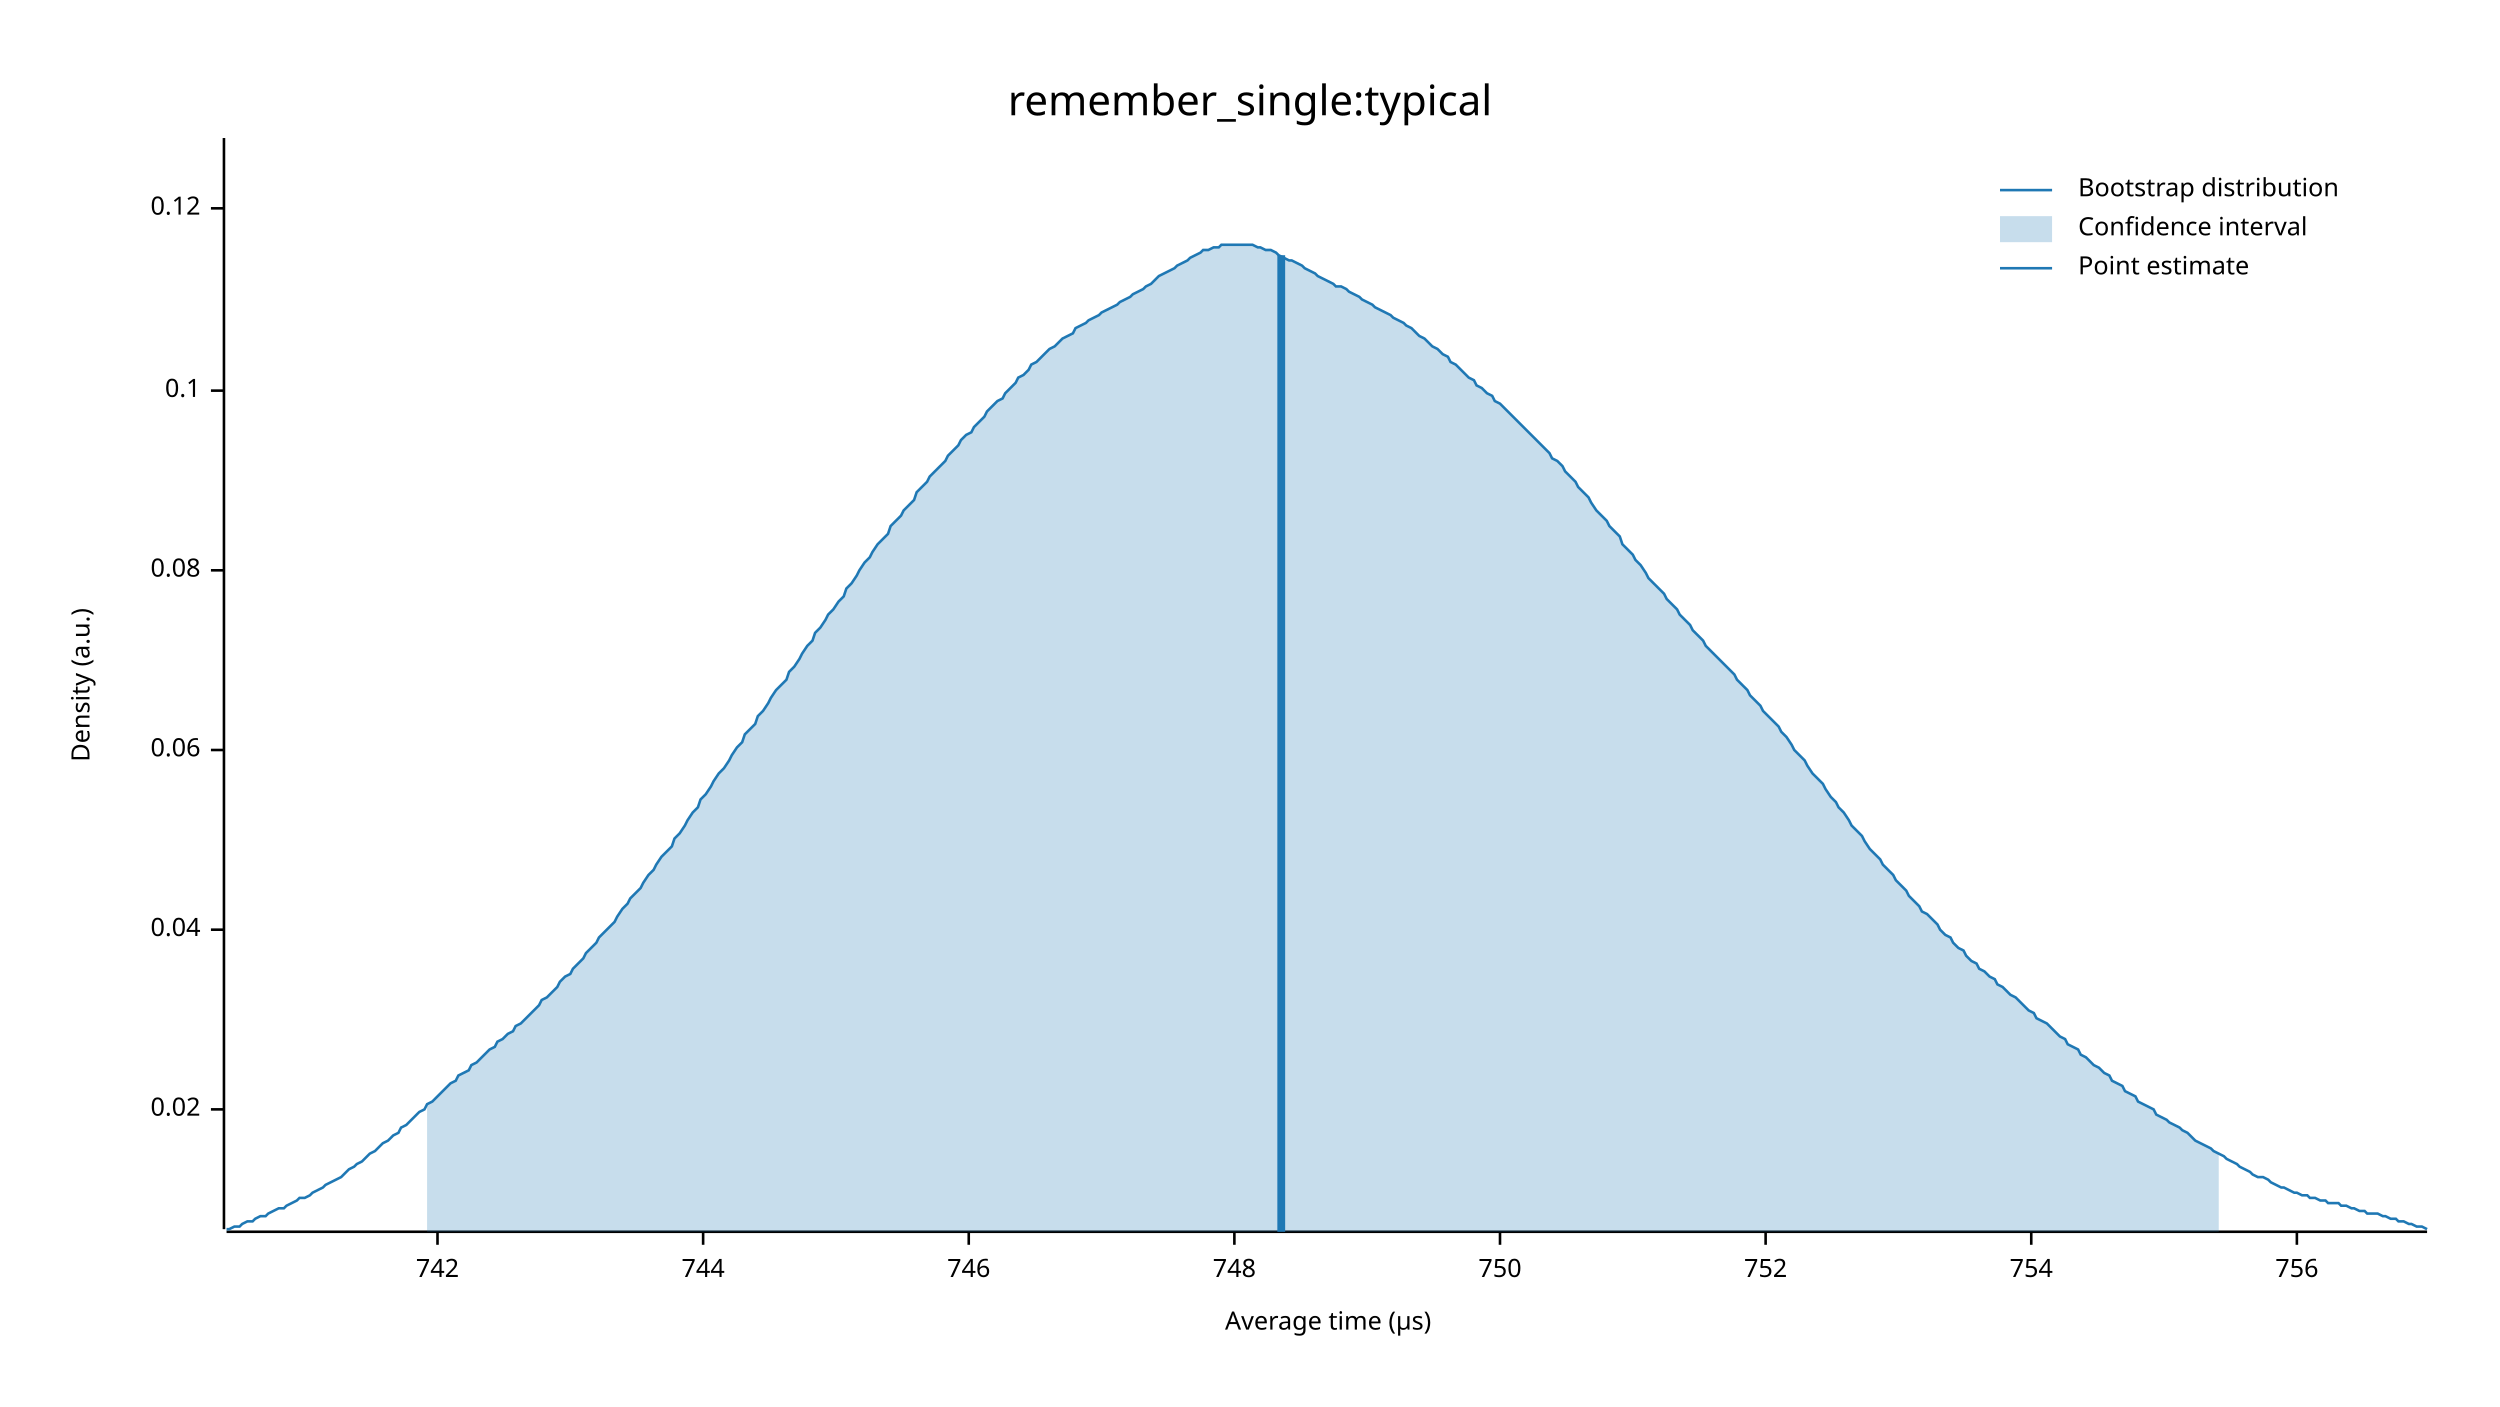
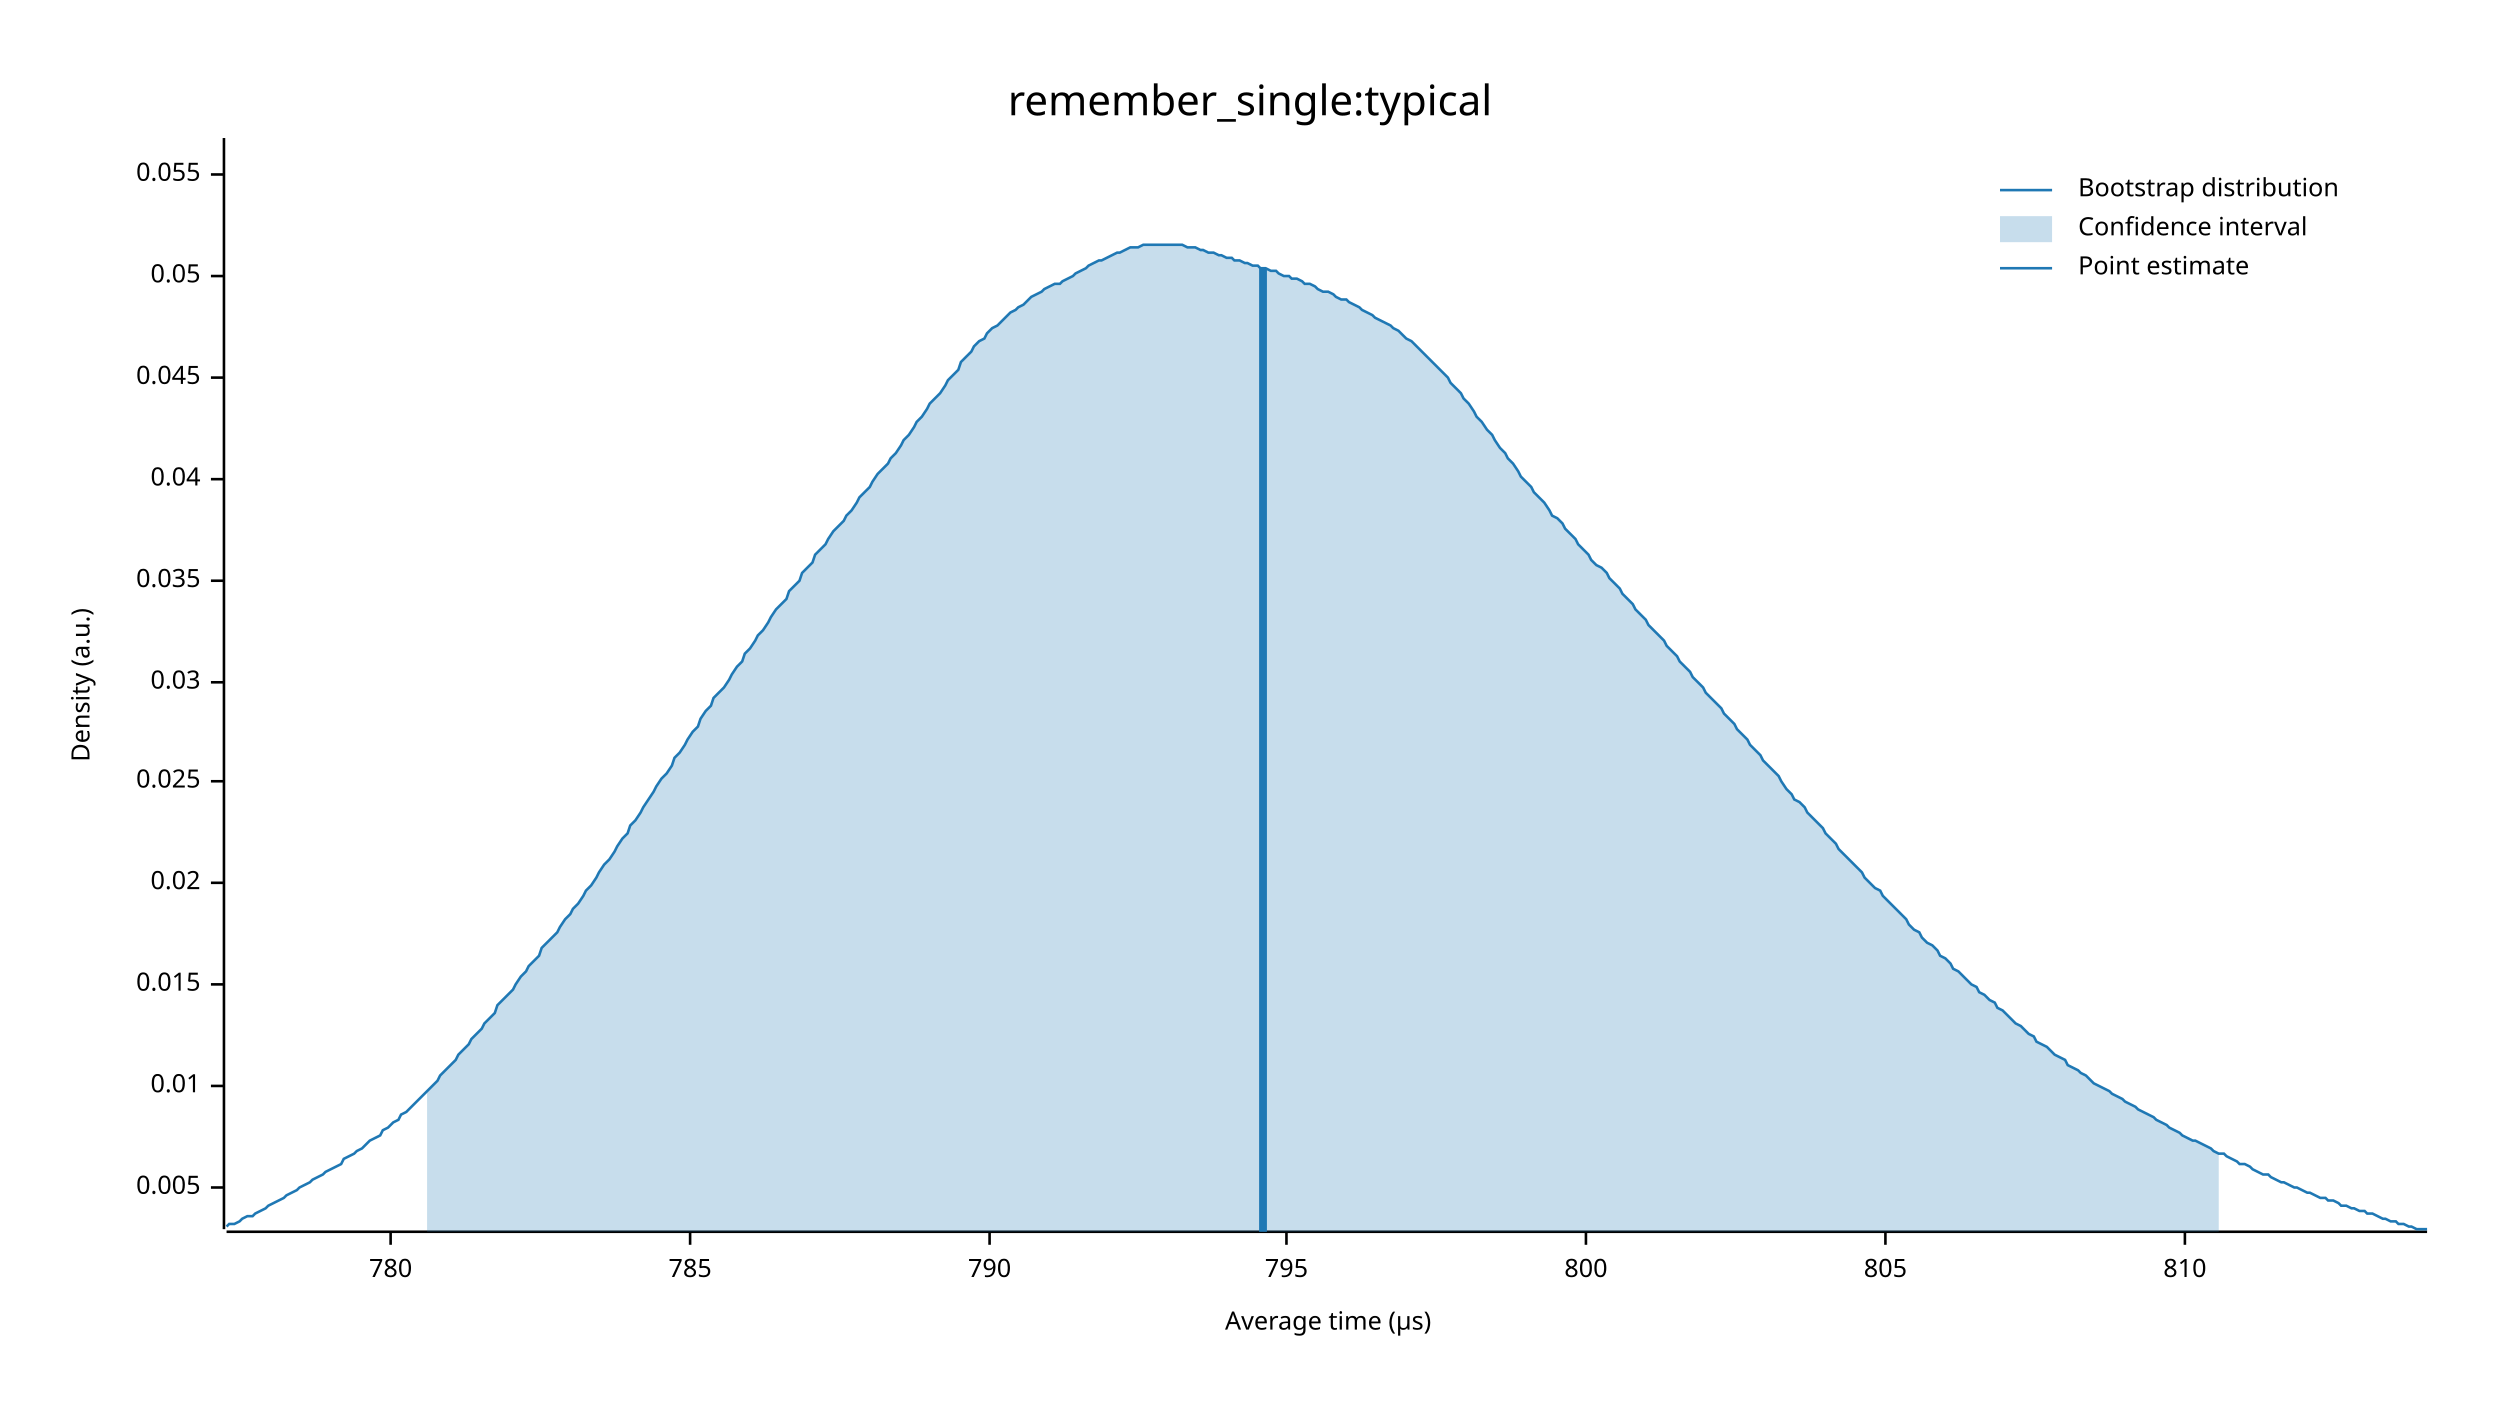
<svg xmlns="http://www.w3.org/2000/svg" width="960" height="540" viewBox="0 0 960 540">
  <text x="480" y="32" dy="0.76em" text-anchor="middle" font-family="sans-serif" font-size="16.129" opacity="1" fill="#000000">
remember_single:typical
</text>
  <text x="27" y="263" dy="0.76em" text-anchor="middle" font-family="sans-serif" font-size="9.677" opacity="1" fill="#000000" transform="rotate(270, 27, 263)">
Density (a.u.)
</text>
  <text x="510" y="513" dy="-0.5ex" text-anchor="middle" font-family="sans-serif" font-size="9.677" opacity="1" fill="#000000">
Average time (µs)
</text>
  <polyline fill="none" opacity="1" stroke="#000000" stroke-width="1" points="86,53 86,472 " />
-   <text x="77" y="426" dy="0.5ex" text-anchor="end" font-family="sans-serif" font-size="9.677" opacity="1" fill="#000000">
+   <text x="77" y="456" dy="0.5ex" text-anchor="end" font-family="sans-serif" font-size="9.677" opacity="1" fill="#000000">
+ 0.005
+ </text>
+   <polyline fill="none" opacity="1" stroke="#000000" stroke-width="1" points="81,456 86,456 " />
+   <text x="77" y="417" dy="0.5ex" text-anchor="end" font-family="sans-serif" font-size="9.677" opacity="1" fill="#000000">
+ 0.01
+ </text>
+   <polyline fill="none" opacity="1" stroke="#000000" stroke-width="1" points="81,417 86,417 " />
+   <text x="77" y="378" dy="0.5ex" text-anchor="end" font-family="sans-serif" font-size="9.677" opacity="1" fill="#000000">
+ 0.015
+ </text>
+   <polyline fill="none" opacity="1" stroke="#000000" stroke-width="1" points="81,378 86,378 " />
+   <text x="77" y="339" dy="0.5ex" text-anchor="end" font-family="sans-serif" font-size="9.677" opacity="1" fill="#000000">
0.02
</text>
-   <polyline fill="none" opacity="1" stroke="#000000" stroke-width="1" points="81,426 86,426 " />
-   <text x="77" y="357" dy="0.5ex" text-anchor="end" font-family="sans-serif" font-size="9.677" opacity="1" fill="#000000">
+   <polyline fill="none" opacity="1" stroke="#000000" stroke-width="1" points="81,339 86,339 " />
+   <text x="77" y="300" dy="0.5ex" text-anchor="end" font-family="sans-serif" font-size="9.677" opacity="1" fill="#000000">
+ 0.025
+ </text>
+   <polyline fill="none" opacity="1" stroke="#000000" stroke-width="1" points="81,300 86,300 " />
+   <text x="77" y="262" dy="0.5ex" text-anchor="end" font-family="sans-serif" font-size="9.677" opacity="1" fill="#000000">
+ 0.03
+ </text>
+   <polyline fill="none" opacity="1" stroke="#000000" stroke-width="1" points="81,262 86,262 " />
+   <text x="77" y="223" dy="0.5ex" text-anchor="end" font-family="sans-serif" font-size="9.677" opacity="1" fill="#000000">
+ 0.035
+ </text>
+   <polyline fill="none" opacity="1" stroke="#000000" stroke-width="1" points="81,223 86,223 " />
+   <text x="77" y="184" dy="0.5ex" text-anchor="end" font-family="sans-serif" font-size="9.677" opacity="1" fill="#000000">
0.04
</text>
-   <polyline fill="none" opacity="1" stroke="#000000" stroke-width="1" points="81,357 86,357 " />
-   <text x="77" y="288" dy="0.5ex" text-anchor="end" font-family="sans-serif" font-size="9.677" opacity="1" fill="#000000">
- 0.06
+   <polyline fill="none" opacity="1" stroke="#000000" stroke-width="1" points="81,184 86,184 " />
+   <text x="77" y="145" dy="0.5ex" text-anchor="end" font-family="sans-serif" font-size="9.677" opacity="1" fill="#000000">
+ 0.045
</text>
-   <polyline fill="none" opacity="1" stroke="#000000" stroke-width="1" points="81,288 86,288 " />
-   <text x="77" y="219" dy="0.5ex" text-anchor="end" font-family="sans-serif" font-size="9.677" opacity="1" fill="#000000">
- 0.08
+   <polyline fill="none" opacity="1" stroke="#000000" stroke-width="1" points="81,145 86,145 " />
+   <text x="77" y="106" dy="0.5ex" text-anchor="end" font-family="sans-serif" font-size="9.677" opacity="1" fill="#000000">
+ 0.05
</text>
-   <polyline fill="none" opacity="1" stroke="#000000" stroke-width="1" points="81,219 86,219 " />
-   <text x="77" y="150" dy="0.5ex" text-anchor="end" font-family="sans-serif" font-size="9.677" opacity="1" fill="#000000">
- 0.1
+   <polyline fill="none" opacity="1" stroke="#000000" stroke-width="1" points="81,106 86,106 " />
+   <text x="77" y="67" dy="0.5ex" text-anchor="end" font-family="sans-serif" font-size="9.677" opacity="1" fill="#000000">
+ 0.055
</text>
-   <polyline fill="none" opacity="1" stroke="#000000" stroke-width="1" points="81,150 86,150 " />
-   <text x="77" y="80" dy="0.5ex" text-anchor="end" font-family="sans-serif" font-size="9.677" opacity="1" fill="#000000">
- 0.12
+   <polyline fill="none" opacity="1" stroke="#000000" stroke-width="1" points="81,67 86,67 " />
+   <polyline fill="none" opacity="1" stroke="#000000" stroke-width="1" points="87,473 932,473 " />
+   <text x="150" y="483" dy="0.76em" text-anchor="middle" font-family="sans-serif" font-size="9.677" opacity="1" fill="#000000">
+ 780
</text>
-   <polyline fill="none" opacity="1" stroke="#000000" stroke-width="1" points="81,80 86,80 " />
-   <polyline fill="none" opacity="1" stroke="#000000" stroke-width="1" points="87,473 932,473 " />
-   <text x="168" y="483" dy="0.76em" text-anchor="middle" font-family="sans-serif" font-size="9.677" opacity="1" fill="#000000">
- 742
+   <polyline fill="none" opacity="1" stroke="#000000" stroke-width="1" points="150,473 150,478 " />
+   <text x="265" y="483" dy="0.76em" text-anchor="middle" font-family="sans-serif" font-size="9.677" opacity="1" fill="#000000">
+ 785
</text>
-   <polyline fill="none" opacity="1" stroke="#000000" stroke-width="1" points="168,473 168,478 " />
-   <text x="270" y="483" dy="0.76em" text-anchor="middle" font-family="sans-serif" font-size="9.677" opacity="1" fill="#000000">
- 744
+   <polyline fill="none" opacity="1" stroke="#000000" stroke-width="1" points="265,473 265,478 " />
+   <text x="380" y="483" dy="0.76em" text-anchor="middle" font-family="sans-serif" font-size="9.677" opacity="1" fill="#000000">
+ 790
</text>
-   <polyline fill="none" opacity="1" stroke="#000000" stroke-width="1" points="270,473 270,478 " />
-   <text x="372" y="483" dy="0.76em" text-anchor="middle" font-family="sans-serif" font-size="9.677" opacity="1" fill="#000000">
- 746
+   <polyline fill="none" opacity="1" stroke="#000000" stroke-width="1" points="380,473 380,478 " />
+   <text x="494" y="483" dy="0.76em" text-anchor="middle" font-family="sans-serif" font-size="9.677" opacity="1" fill="#000000">
+ 795
</text>
-   <polyline fill="none" opacity="1" stroke="#000000" stroke-width="1" points="372,473 372,478 " />
-   <text x="474" y="483" dy="0.76em" text-anchor="middle" font-family="sans-serif" font-size="9.677" opacity="1" fill="#000000">
- 748
+   <polyline fill="none" opacity="1" stroke="#000000" stroke-width="1" points="494,473 494,478 " />
+   <text x="609" y="483" dy="0.76em" text-anchor="middle" font-family="sans-serif" font-size="9.677" opacity="1" fill="#000000">
+ 800
</text>
-   <polyline fill="none" opacity="1" stroke="#000000" stroke-width="1" points="474,473 474,478 " />
-   <text x="576" y="483" dy="0.76em" text-anchor="middle" font-family="sans-serif" font-size="9.677" opacity="1" fill="#000000">
- 750
+   <polyline fill="none" opacity="1" stroke="#000000" stroke-width="1" points="609,473 609,478 " />
+   <text x="724" y="483" dy="0.76em" text-anchor="middle" font-family="sans-serif" font-size="9.677" opacity="1" fill="#000000">
+ 805
</text>
-   <polyline fill="none" opacity="1" stroke="#000000" stroke-width="1" points="576,473 576,478 " />
-   <text x="678" y="483" dy="0.76em" text-anchor="middle" font-family="sans-serif" font-size="9.677" opacity="1" fill="#000000">
- 752
+   <polyline fill="none" opacity="1" stroke="#000000" stroke-width="1" points="724,473 724,478 " />
+   <text x="839" y="483" dy="0.76em" text-anchor="middle" font-family="sans-serif" font-size="9.677" opacity="1" fill="#000000">
+ 810
</text>
-   <polyline fill="none" opacity="1" stroke="#000000" stroke-width="1" points="678,473 678,478 " />
-   <text x="780" y="483" dy="0.76em" text-anchor="middle" font-family="sans-serif" font-size="9.677" opacity="1" fill="#000000">
- 754
- </text>
-   <polyline fill="none" opacity="1" stroke="#000000" stroke-width="1" points="780,473 780,478 " />
-   <text x="882" y="483" dy="0.76em" text-anchor="middle" font-family="sans-serif" font-size="9.677" opacity="1" fill="#000000">
- 756
- </text>
-   <polyline fill="none" opacity="1" stroke="#000000" stroke-width="1" points="882,473 882,478 " />
-   <polyline fill="none" opacity="1" stroke="#1F78B4" stroke-width="1" points="87,472 88,472 90,471 92,471 93,470 95,469 97,469 98,468 100,467 102,467 103,466 105,465 107,464 109,464 110,463 112,462 114,461 115,460 117,460 119,459 120,458 122,457 124,456 125,455 127,454 129,453 131,452 132,451 134,449 136,448 137,447 139,446 141,444 142,443 144,442 146,440 147,439 149,438 151,436 153,435 154,433 156,432 158,430 159,429 161,427 163,426 164,424 166,423 168,421 169,420 171,418 173,416 175,415 176,413 178,412 180,411 181,409 183,408 185,406 186,405 188,403 190,402 191,400 193,399 195,397 197,396 198,394 200,393 202,391 203,390 205,388 207,386 208,384 210,383 212,381 214,379 215,377 217,375 219,374 220,372 222,370 224,368 225,366 227,364 229,362 230,360 232,358 234,356 236,354 237,352 239,349 241,347 242,345 244,343 246,341 247,339 249,336 251,334 252,332 254,329 256,327 258,325 259,322 261,320 263,317 264,315 266,312 268,310 269,307 271,305 273,302 274,300 276,297 278,295 280,292 281,290 283,287 285,285 286,282 288,280 290,278 291,275 293,273 295,270 296,268 298,265 300,263 302,261 303,258 305,256 307,253 308,251 310,248 312,246 313,243 315,241 317,238 318,236 320,234 322,231 324,229 325,226 327,224 329,221 330,219 332,216 334,214 335,212 337,209 339,207 341,205 342,202 344,200 346,198 347,196 349,194 351,192 352,189 354,187 356,185 357,183 359,181 361,179 363,177 364,175 366,173 368,171 369,169 371,167 373,166 374,164 376,162 378,160 379,158 381,156 383,154 385,153 386,151 388,149 390,147 391,145 393,144 395,142 396,140 398,139 400,137 401,136 403,134 405,133 407,131 408,130 410,129 412,128 413,126 415,125 417,124 418,123 420,122 422,121 423,120 425,119 427,118 429,117 430,116 432,115 434,114 435,113 437,112 439,111 440,110 442,109 444,107 445,106 447,105 449,104 451,103 452,102 454,101 456,100 457,99 459,98 461,97 462,96 464,96 466,95 468,95 469,94 471,94 473,94 474,94 476,94 478,94 479,94 481,94 483,95 484,95 486,96 488,96 490,97 491,98 493,99 495,100 496,100 498,101 500,102 501,103 503,104 505,105 506,106 508,107 510,108 512,109 513,110 515,110 517,111 518,112 520,113 522,114 523,115 525,116 527,117 528,118 530,119 532,120 534,121 535,122 537,123 539,124 540,125 542,126 544,128 545,129 547,130 549,132 550,133 552,134 554,136 556,137 557,139 559,140 561,142 562,143 564,145 566,146 567,148 569,149 571,151 573,152 574,154 576,155 578,157 579,158 581,160 583,162 584,163 586,165 588,167 589,168 591,170 593,172 595,174 596,176 598,177 600,179 601,181 603,183 605,185 606,187 608,189 610,191 611,193 613,196 615,198 617,200 618,202 620,204 622,206 623,209 625,211 627,213 628,215 630,217 632,220 633,222 635,224 637,226 639,228 640,230 642,232 644,234 645,236 647,238 649,240 650,242 652,244 654,246 655,248 657,250 659,252 661,254 662,255 664,257 666,259 667,261 669,263 671,265 672,267 674,269 676,271 677,273 679,275 681,277 683,279 684,281 686,283 688,286 689,288 691,290 693,292 694,294 696,297 698,299 700,301 701,303 703,306 705,308 706,310 708,312 710,315 711,317 713,319 715,321 716,323 718,326 720,328 722,330 723,332 725,334 727,336 728,338 730,340 732,342 733,344 735,346 737,348 738,350 740,351 742,353 744,355 745,357 747,359 749,360 750,362 752,364 754,365 755,367 757,369 759,370 760,372 762,373 764,375 766,376 767,378 769,379 771,381 772,382 774,383 776,385 777,386 779,388 781,389 782,391 784,392 786,393 788,395 789,396 791,398 793,399 794,401 796,402 798,403 799,405 801,406 803,408 804,409 806,410 808,412 810,413 811,415 813,416 815,417 816,419 818,420 820,421 821,423 823,424 825,425 827,426 828,428 830,429 832,430 833,431 835,432 837,433 838,434 840,435 842,437 843,438 845,439 847,440 849,441 850,442 852,443 854,444 855,445 857,446 859,447 860,448 862,449 864,450 865,451 867,452 869,452 871,453 872,454 874,455 876,456 877,456 879,457 881,458 882,458 884,459 886,459 887,460 889,460 891,461 893,461 894,462 896,462 898,462 899,463 901,463 903,464 904,464 906,465 908,465 909,466 911,466 913,466 915,467 916,467 918,468 920,468 921,469 923,469 925,470 926,470 928,471 930,471 932,472 " />
-   <polygon opacity="0.25" fill="#1F78B4" points="164,424 166,423 168,421 169,420 171,418 173,416 175,415 176,413 178,412 180,411 181,409 183,408 185,406 186,405 188,403 190,402 191,400 193,399 195,397 197,396 198,394 200,393 202,391 203,390 205,388 207,386 208,384 210,383 212,381 214,379 215,377 217,375 219,374 220,372 222,370 224,368 225,366 227,364 229,362 230,360 232,358 234,356 236,354 237,352 239,349 241,347 242,345 244,343 246,341 247,339 249,336 251,334 252,332 254,329 256,327 258,325 259,322 261,320 263,317 264,315 266,312 268,310 269,307 271,305 273,302 274,300 276,297 278,295 280,292 281,290 283,287 285,285 286,282 288,280 290,278 291,275 293,273 295,270 296,268 298,265 300,263 302,261 303,258 305,256 307,253 308,251 310,248 312,246 313,243 315,241 317,238 318,236 320,234 322,231 324,229 325,226 327,224 329,221 330,219 332,216 334,214 335,212 337,209 339,207 341,205 342,202 344,200 346,198 347,196 349,194 351,192 352,189 354,187 356,185 357,183 359,181 361,179 363,177 364,175 366,173 368,171 369,169 371,167 373,166 374,164 376,162 378,160 379,158 381,156 383,154 385,153 386,151 388,149 390,147 391,145 393,144 395,142 396,140 398,139 400,137 401,136 403,134 405,133 407,131 408,130 410,129 412,128 413,126 415,125 417,124 418,123 420,122 422,121 423,120 425,119 427,118 429,117 430,116 432,115 434,114 435,113 437,112 439,111 440,110 442,109 444,107 445,106 447,105 449,104 451,103 452,102 454,101 456,100 457,99 459,98 461,97 462,96 464,96 466,95 468,95 469,94 471,94 473,94 474,94 476,94 478,94 479,94 481,94 483,95 484,95 486,96 488,96 490,97 491,98 493,99 495,100 496,100 498,101 500,102 501,103 503,104 505,105 506,106 508,107 510,108 512,109 513,110 515,110 517,111 518,112 520,113 522,114 523,115 525,116 527,117 528,118 530,119 532,120 534,121 535,122 537,123 539,124 540,125 542,126 544,128 545,129 547,130 549,132 550,133 552,134 554,136 556,137 557,139 559,140 561,142 562,143 564,145 566,146 567,148 569,149 571,151 573,152 574,154 576,155 578,157 579,158 581,160 583,162 584,163 586,165 588,167 589,168 591,170 593,172 595,174 596,176 598,177 600,179 601,181 603,183 605,185 606,187 608,189 610,191 611,193 613,196 615,198 617,200 618,202 620,204 622,206 623,209 625,211 627,213 628,215 630,217 632,220 633,222 635,224 637,226 639,228 640,230 642,232 644,234 645,236 647,238 649,240 650,242 652,244 654,246 655,248 657,250 659,252 661,254 662,255 664,257 666,259 667,261 669,263 671,265 672,267 674,269 676,271 677,273 679,275 681,277 683,279 684,281 686,283 688,286 689,288 691,290 693,292 694,294 696,297 698,299 700,301 701,303 703,306 705,308 706,310 708,312 710,315 711,317 713,319 715,321 716,323 718,326 720,328 722,330 723,332 725,334 727,336 728,338 730,340 732,342 733,344 735,346 737,348 738,350 740,351 742,353 744,355 745,357 747,359 749,360 750,362 752,364 754,365 755,367 757,369 759,370 760,372 762,373 764,375 766,376 767,378 769,379 771,381 772,382 774,383 776,385 777,386 779,388 781,389 782,391 784,392 786,393 788,395 789,396 791,398 793,399 794,401 796,402 798,403 799,405 801,406 803,408 804,409 806,410 808,412 810,413 811,415 813,416 815,417 816,419 818,420 820,421 821,423 823,424 825,425 827,426 828,428 830,429 832,430 833,431 835,432 837,433 838,434 840,435 842,437 843,438 845,439 847,440 849,441 850,442 852,443 852,473 164,473 " />
-   <polyline fill="none" opacity="1" stroke="#1F78B4" stroke-width="3" points="492,473 492,98 " />
+   <polyline fill="none" opacity="1" stroke="#000000" stroke-width="1" points="839,473 839,478 " />
+   <polyline fill="none" opacity="1" stroke="#1F78B4" stroke-width="1" points="87,471 88,470 90,470 92,469 93,468 95,467 97,467 98,466 100,465 102,464 103,463 105,462 107,461 109,460 110,459 112,458 114,457 115,456 117,455 119,454 120,453 122,452 124,451 125,450 127,449 129,448 131,447 132,445 134,444 136,443 137,442 139,441 141,439 142,438 144,437 146,436 147,434 149,433 151,431 153,430 154,428 156,427 158,425 159,424 161,422 163,420 164,419 166,417 168,415 169,413 171,411 173,409 175,407 176,405 178,403 180,401 181,399 183,397 185,395 186,393 188,391 190,389 191,386 193,384 195,382 197,380 198,378 200,375 202,373 203,371 205,369 207,367 208,364 210,362 212,360 214,358 215,356 217,353 219,351 220,349 222,347 224,344 225,342 227,340 229,337 230,335 232,332 234,330 236,327 237,325 239,322 241,320 242,317 244,315 246,312 247,310 249,307 251,304 252,302 254,299 256,297 258,294 259,291 261,289 263,286 264,284 266,281 268,279 269,276 271,273 273,271 274,268 276,266 278,264 280,261 281,259 283,256 285,254 286,251 288,249 290,246 291,244 293,242 295,239 296,237 298,234 300,232 302,230 303,227 305,225 307,223 308,220 310,218 312,216 313,213 315,211 317,209 318,207 320,204 322,202 324,200 325,198 327,196 329,193 330,191 332,189 334,187 335,185 337,182 339,180 341,178 342,176 344,174 346,171 347,169 349,167 351,164 352,162 354,160 356,157 357,155 359,153 361,151 363,148 364,146 366,144 368,142 369,139 371,137 373,135 374,133 376,131 378,130 379,128 381,126 383,125 385,123 386,122 388,120 390,119 391,118 393,117 395,115 396,114 398,113 400,112 401,111 403,110 405,109 407,109 408,108 410,107 412,106 413,105 415,104 417,103 418,102 420,101 422,100 423,100 425,99 427,98 429,97 430,97 432,96 434,95 435,95 437,95 439,94 440,94 442,94 444,94 445,94 447,94 449,94 451,94 452,94 454,94 456,95 457,95 459,95 461,96 462,96 464,97 466,97 468,98 469,98 471,99 473,99 474,100 476,100 478,101 479,101 481,102 483,102 484,103 486,103 488,104 490,104 491,105 493,106 495,106 496,107 498,107 500,108 501,109 503,109 505,110 506,111 508,112 510,112 512,113 513,114 515,115 517,115 518,116 520,117 522,118 523,119 525,120 527,121 528,122 530,123 532,124 534,125 535,126 537,127 539,129 540,130 542,131 544,133 545,134 547,136 549,138 550,139 552,141 554,143 556,145 557,147 559,149 561,151 562,153 564,155 566,158 567,160 569,162 571,165 573,167 574,169 576,172 578,174 579,176 581,178 583,181 584,183 586,185 588,187 589,189 591,191 593,193 595,196 596,198 598,199 600,201 601,203 603,205 605,207 606,209 608,211 610,213 611,215 613,217 615,218 617,220 618,222 620,224 622,226 623,228 625,230 627,232 628,234 630,236 632,238 633,240 635,242 637,244 639,246 640,248 642,250 644,252 645,254 647,256 649,258 650,260 652,262 654,264 655,266 657,268 659,270 661,272 662,274 664,276 666,278 667,280 669,282 671,284 672,286 674,288 676,290 677,292 679,294 681,296 683,298 684,300 686,303 688,305 689,307 691,308 693,310 694,312 696,314 698,316 700,318 701,320 703,322 705,324 706,326 708,328 710,330 711,331 713,333 715,335 716,337 718,339 720,341 722,342 723,344 725,346 727,348 728,349 730,351 732,353 733,355 735,357 737,358 738,360 740,362 742,363 744,365 745,367 747,368 749,370 750,372 752,373 754,375 755,376 757,378 759,379 760,381 762,382 764,384 766,385 767,387 769,388 771,390 772,391 774,393 776,394 777,395 779,397 781,398 782,400 784,401 786,402 788,404 789,405 791,406 793,407 794,409 796,410 798,411 799,412 801,413 803,415 804,416 806,417 808,418 810,419 811,420 813,421 815,422 816,423 818,424 820,425 821,426 823,427 825,428 827,429 828,430 830,431 832,432 833,433 835,434 837,435 838,436 840,437 842,438 843,438 845,439 847,440 849,441 850,442 852,443 854,443 855,444 857,445 859,446 860,447 862,447 864,448 865,449 867,450 869,451 871,451 872,452 874,453 876,454 877,454 879,455 881,456 882,456 884,457 886,458 887,458 889,459 891,460 893,460 894,461 896,461 898,462 899,463 901,463 903,464 904,464 906,465 908,465 909,466 911,466 913,467 915,468 916,468 918,469 920,469 921,470 923,470 925,471 926,471 928,472 930,472 932,472 " />
+   <polygon opacity="0.25" fill="#1F78B4" points="164,419 166,417 168,415 169,413 171,411 173,409 175,407 176,405 178,403 180,401 181,399 183,397 185,395 186,393 188,391 190,389 191,386 193,384 195,382 197,380 198,378 200,375 202,373 203,371 205,369 207,367 208,364 210,362 212,360 214,358 215,356 217,353 219,351 220,349 222,347 224,344 225,342 227,340 229,337 230,335 232,332 234,330 236,327 237,325 239,322 241,320 242,317 244,315 246,312 247,310 249,307 251,304 252,302 254,299 256,297 258,294 259,291 261,289 263,286 264,284 266,281 268,279 269,276 271,273 273,271 274,268 276,266 278,264 280,261 281,259 283,256 285,254 286,251 288,249 290,246 291,244 293,242 295,239 296,237 298,234 300,232 302,230 303,227 305,225 307,223 308,220 310,218 312,216 313,213 315,211 317,209 318,207 320,204 322,202 324,200 325,198 327,196 329,193 330,191 332,189 334,187 335,185 337,182 339,180 341,178 342,176 344,174 346,171 347,169 349,167 351,164 352,162 354,160 356,157 357,155 359,153 361,151 363,148 364,146 366,144 368,142 369,139 371,137 373,135 374,133 376,131 378,130 379,128 381,126 383,125 385,123 386,122 388,120 390,119 391,118 393,117 395,115 396,114 398,113 400,112 401,111 403,110 405,109 407,109 408,108 410,107 412,106 413,105 415,104 417,103 418,102 420,101 422,100 423,100 425,99 427,98 429,97 430,97 432,96 434,95 435,95 437,95 439,94 440,94 442,94 444,94 445,94 447,94 449,94 451,94 452,94 454,94 456,95 457,95 459,95 461,96 462,96 464,97 466,97 468,98 469,98 471,99 473,99 474,100 476,100 478,101 479,101 481,102 483,102 484,103 486,103 488,104 490,104 491,105 493,106 495,106 496,107 498,107 500,108 501,109 503,109 505,110 506,111 508,112 510,112 512,113 513,114 515,115 517,115 518,116 520,117 522,118 523,119 525,120 527,121 528,122 530,123 532,124 534,125 535,126 537,127 539,129 540,130 542,131 544,133 545,134 547,136 549,138 550,139 552,141 554,143 556,145 557,147 559,149 561,151 562,153 564,155 566,158 567,160 569,162 571,165 573,167 574,169 576,172 578,174 579,176 581,178 583,181 584,183 586,185 588,187 589,189 591,191 593,193 595,196 596,198 598,199 600,201 601,203 603,205 605,207 606,209 608,211 610,213 611,215 613,217 615,218 617,220 618,222 620,224 622,226 623,228 625,230 627,232 628,234 630,236 632,238 633,240 635,242 637,244 639,246 640,248 642,250 644,252 645,254 647,256 649,258 650,260 652,262 654,264 655,266 657,268 659,270 661,272 662,274 664,276 666,278 667,280 669,282 671,284 672,286 674,288 676,290 677,292 679,294 681,296 683,298 684,300 686,303 688,305 689,307 691,308 693,310 694,312 696,314 698,316 700,318 701,320 703,322 705,324 706,326 708,328 710,330 711,331 713,333 715,335 716,337 718,339 720,341 722,342 723,344 725,346 727,348 728,349 730,351 732,353 733,355 735,357 737,358 738,360 740,362 742,363 744,365 745,367 747,368 749,370 750,372 752,373 754,375 755,376 757,378 759,379 760,381 762,382 764,384 766,385 767,387 769,388 771,390 772,391 774,393 776,394 777,395 779,397 781,398 782,400 784,401 786,402 788,404 789,405 791,406 793,407 794,409 796,410 798,411 799,412 801,413 803,415 804,416 806,417 808,418 810,419 811,420 813,421 815,422 816,423 818,424 820,425 821,426 823,427 825,428 827,429 828,430 830,431 832,432 833,433 835,434 837,435 838,436 840,437 842,438 843,438 845,439 847,440 849,441 850,442 852,443 852,473 164,473 " />
+   <polyline fill="none" opacity="1" stroke="#1F78B4" stroke-width="3" points="485,473 485,103 " />
  <text x="798" y="68" dy="0.76em" text-anchor="start" font-family="sans-serif" font-size="9.677" opacity="1" fill="#000000">
Bootstrap distribution
</text>
  <text x="798" y="83" dy="0.76em" text-anchor="start" font-family="sans-serif" font-size="9.677" opacity="1" fill="#000000">
Confidence interval
</text>
  <text x="798" y="98" dy="0.76em" text-anchor="start" font-family="sans-serif" font-size="9.677" opacity="1" fill="#000000">
Point estimate
</text>
  <polyline fill="none" opacity="1" stroke="#1F78B4" stroke-width="1" points="768,73 788,73 " />
  <rect x="768" y="83" width="20" height="10" opacity="0.25" fill="#1F78B4" stroke="none" />
  <polyline fill="none" opacity="1" stroke="#1F78B4" stroke-width="1" points="768,103 788,103 " />
</svg>
